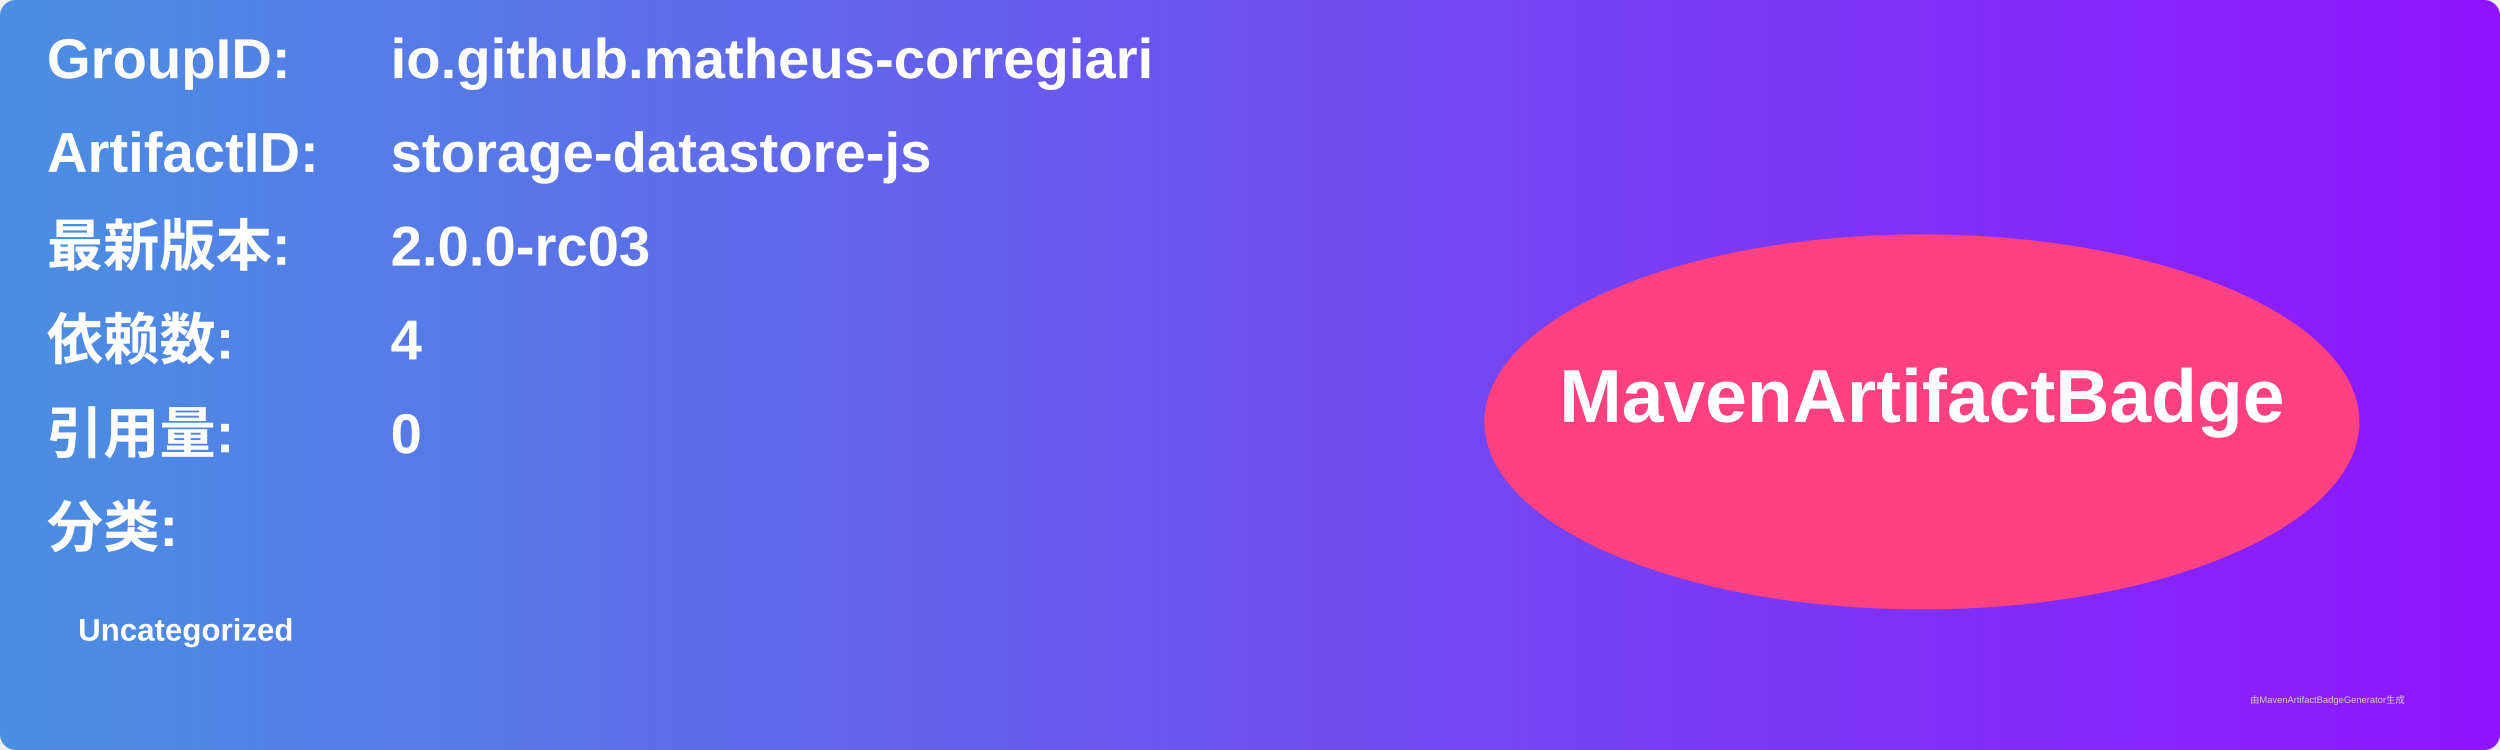
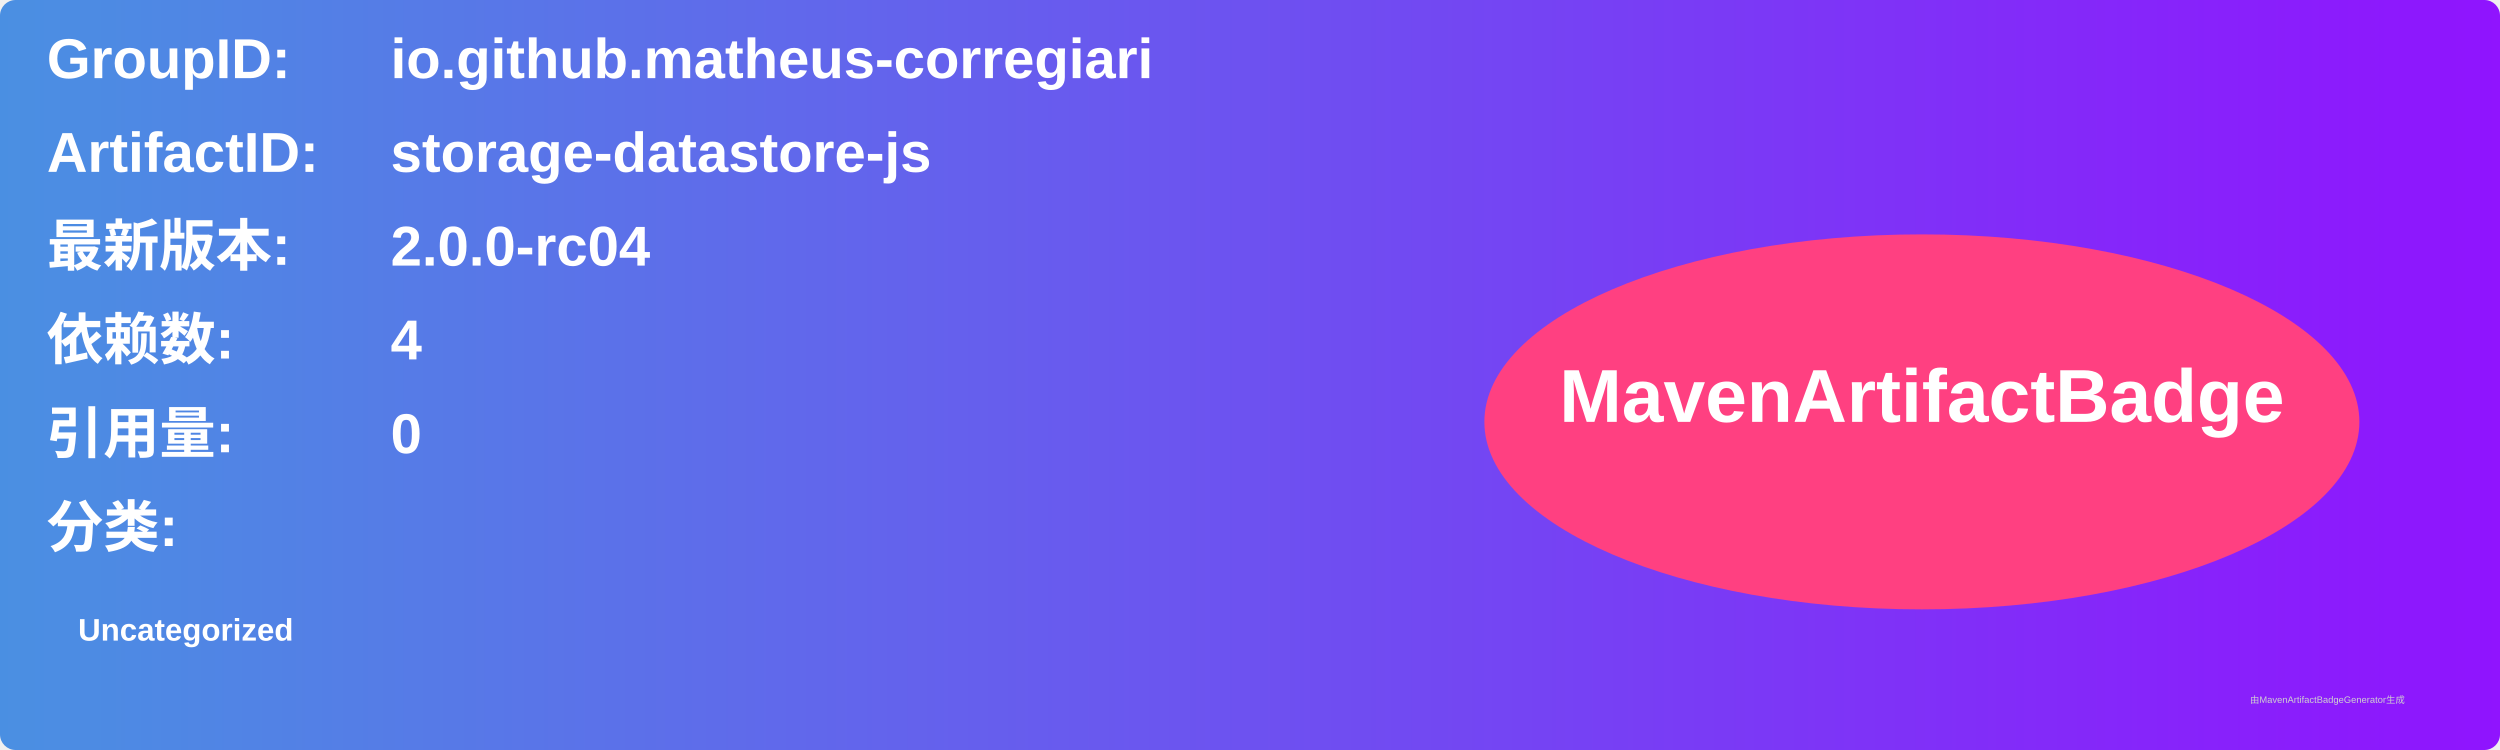
<svg xmlns="http://www.w3.org/2000/svg" width="800" height="240" viewBox="0 0 800 240">
  <linearGradient id="grad" x1="0%" y1="0%" x2="100%" y2="0%">
    <stop offset="0%" stop-color="#4a90e2" />
    <stop offset="100%" stop-color="#9013fe" />
  </linearGradient>
  <rect width="100%" height="100%" rx="5" ry="5" fill="url(#grad)" />
  <g transform="translate(15, 15)">
    <text x="0" y="10" font-family="Arial" font-size="18" fill="white" font-weight="bold" width="260">GroupID:</text>
    <text x="110" y="10" font-family="Arial" font-size="18" fill="white" font-weight="bold" width="460">io.github.matheus-corregiari</text>
    <text x="0" y="40" font-family="Arial" font-size="18" fill="white" font-weight="bold" width="260">ArtifactID:</text>
    <text x="110" y="40" font-family="Arial" font-size="18" fill="white" font-weight="bold" width="460">storage-datastore-js</text>
    <text x="0" y="70" font-family="Arial" font-size="18" fill="white" font-weight="bold">最新版本:</text>
    <text x="110" y="70" font-family="Arial" font-size="18" fill="white" font-weight="bold">
-       <tspan font-weight="bold">2.0.0-rc03</tspan>
+       <tspan font-weight="bold">2.0.0-rc04</tspan>
    </text>
    <text x="0" y="100" font-family="Arial" font-size="18" fill="white" font-weight="bold">依赖数: </text>
    <text x="110" y="100" font-family="Arial" font-size="18" fill="white">
      <tspan font-weight="bold">4</tspan>
    </text>
    <text x="0" y="130" font-family="Arial" font-size="18" fill="white" font-weight="bold">引用量: </text>
    <text x="110" y="130" font-family="Arial" font-size="18" fill="white">
      <tspan font-weight="bold">0</tspan>
    </text>
    <text x="0" y="160" font-family="Arial" font-size="18" fill="white" font-weight="bold">分类:</text>
    <text x="10" y="190" font-family="Arial" font-size="10" fill="white">
      <tspan font-weight="bold">Uncategorized</tspan>
    </text>
    <ellipse cx="600" cy="120" rx="140" ry="60" fill="#ff4081" />
    <text x="600" y="120" text-anchor="middle" font-family="Arial" font-size="24" fill="white" font-weight="bold">MavenArtifactBadge</text>
  </g>
  <text x="720" y="225" font-family="Arial" font-size="3" fill="#d0d0d0">由MavenArtifactBadgeGenerator生成</text>
</svg>
